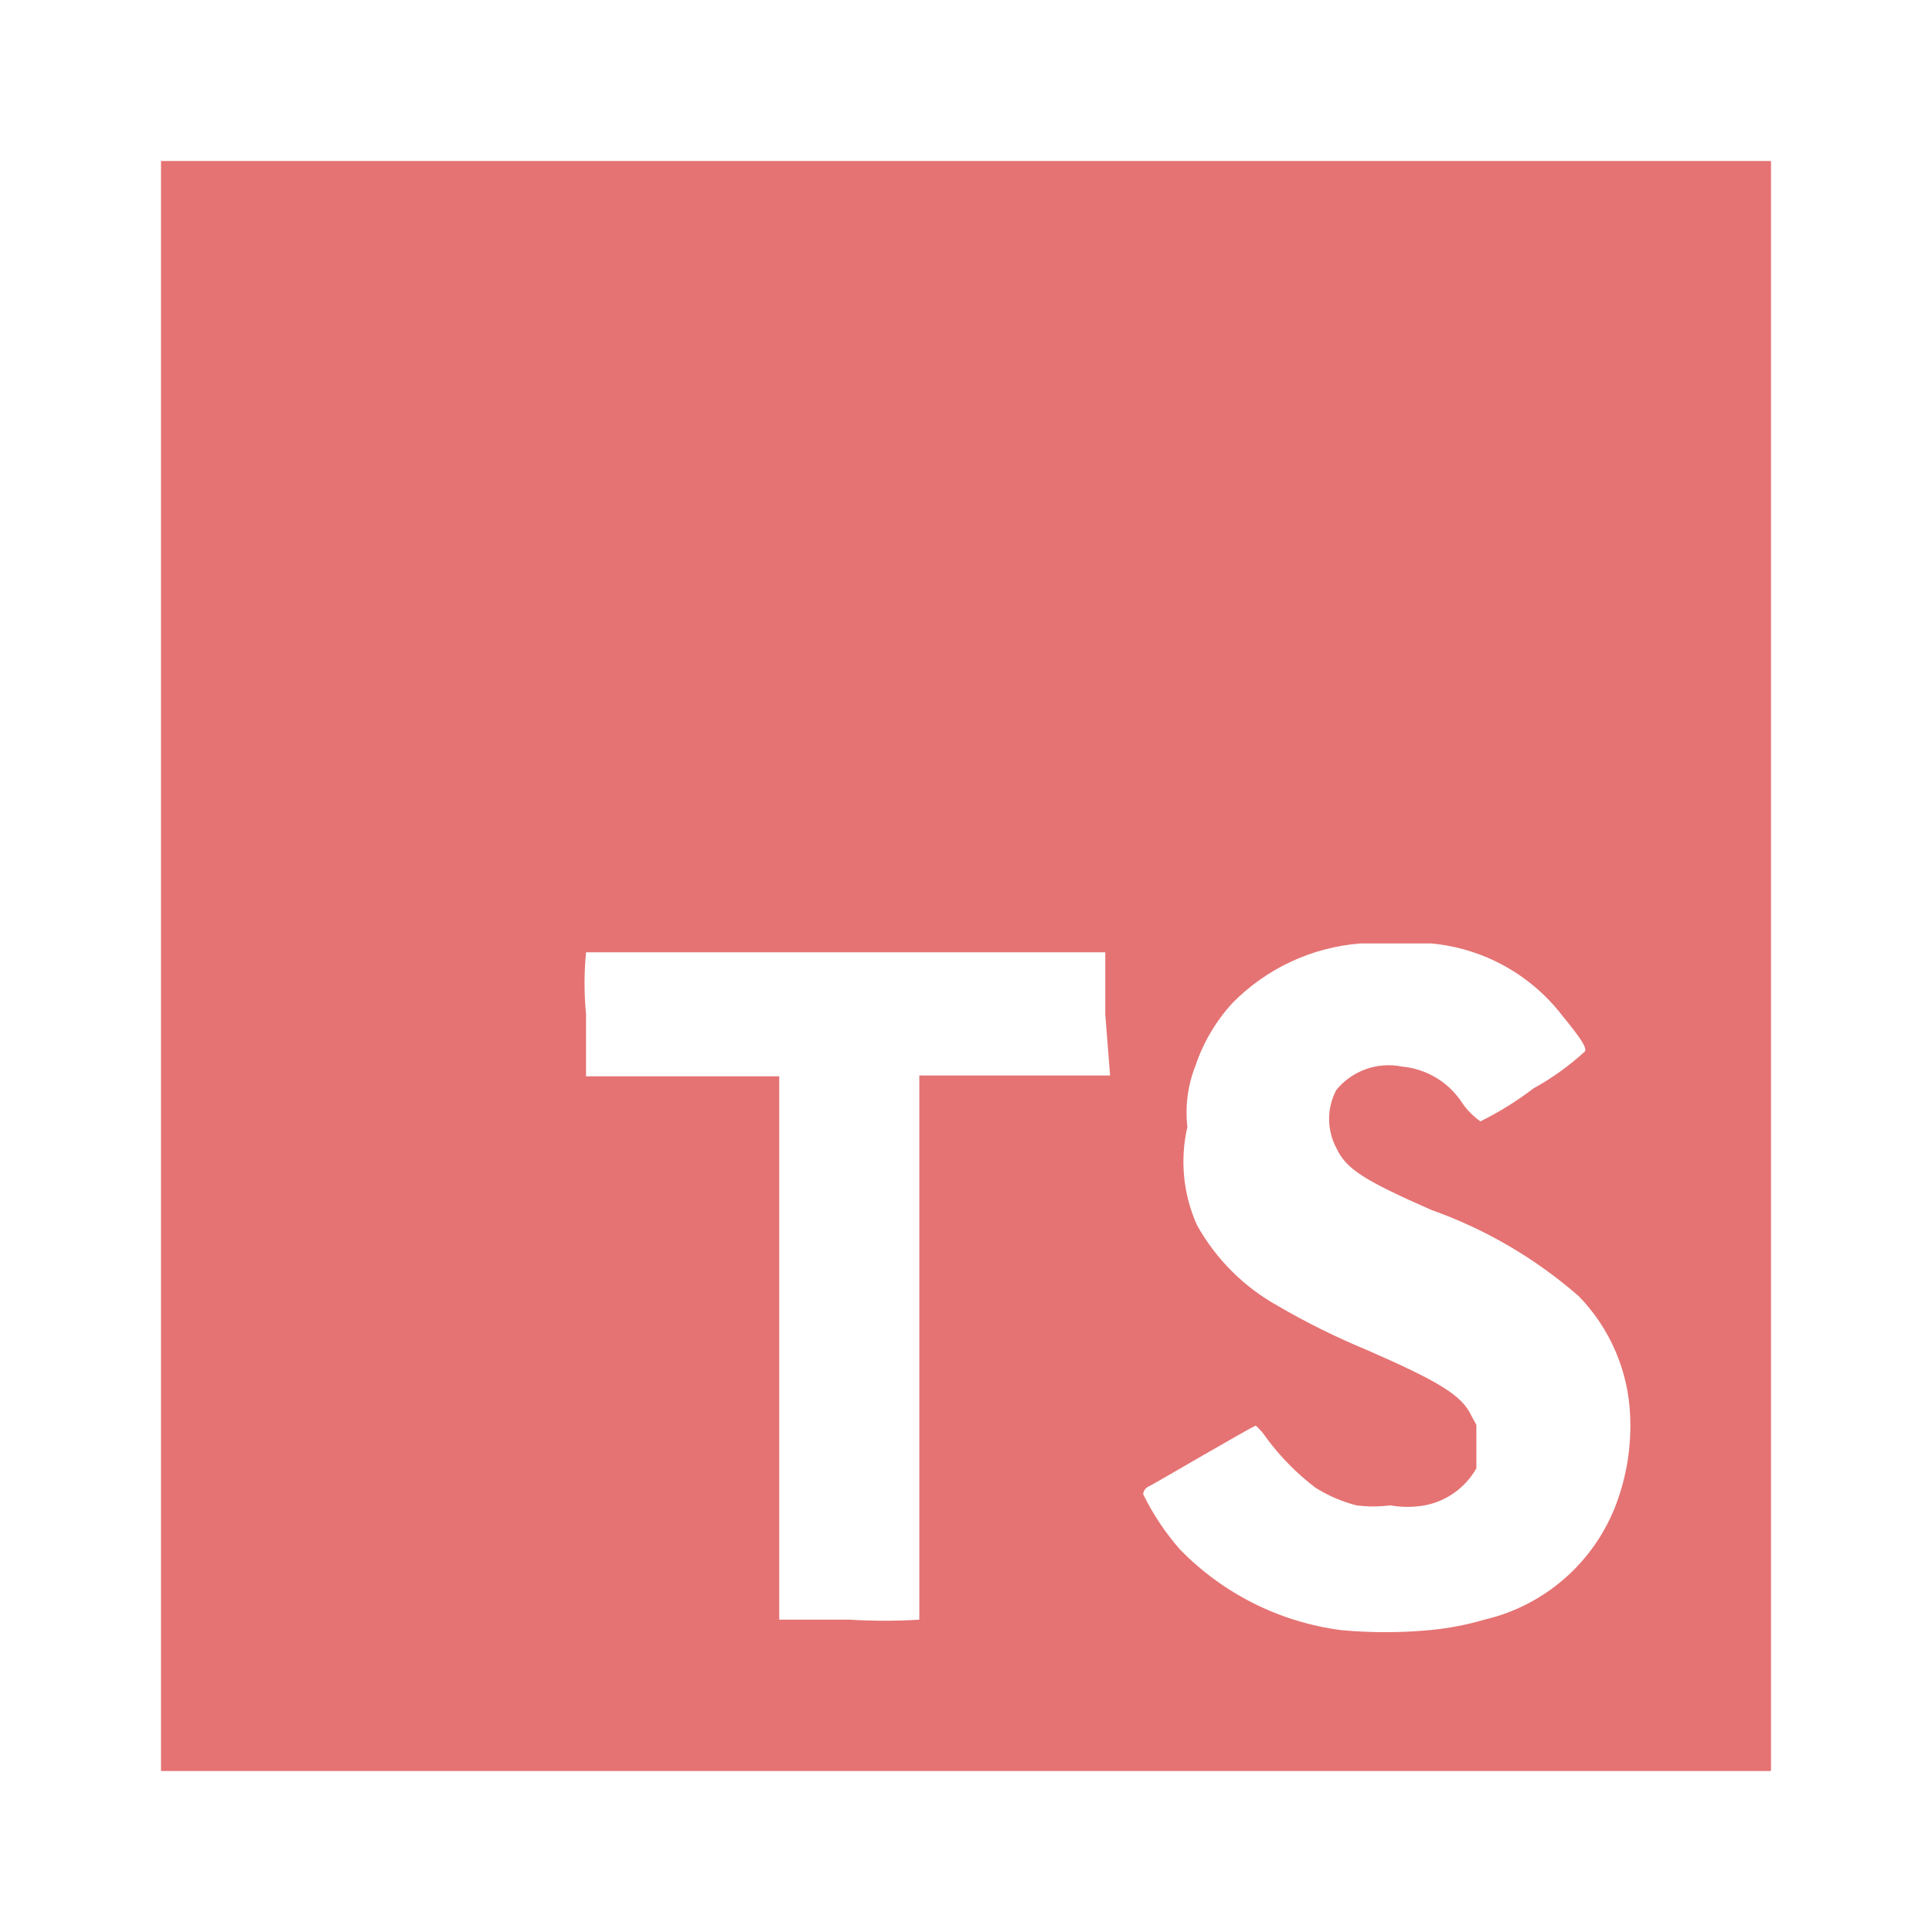
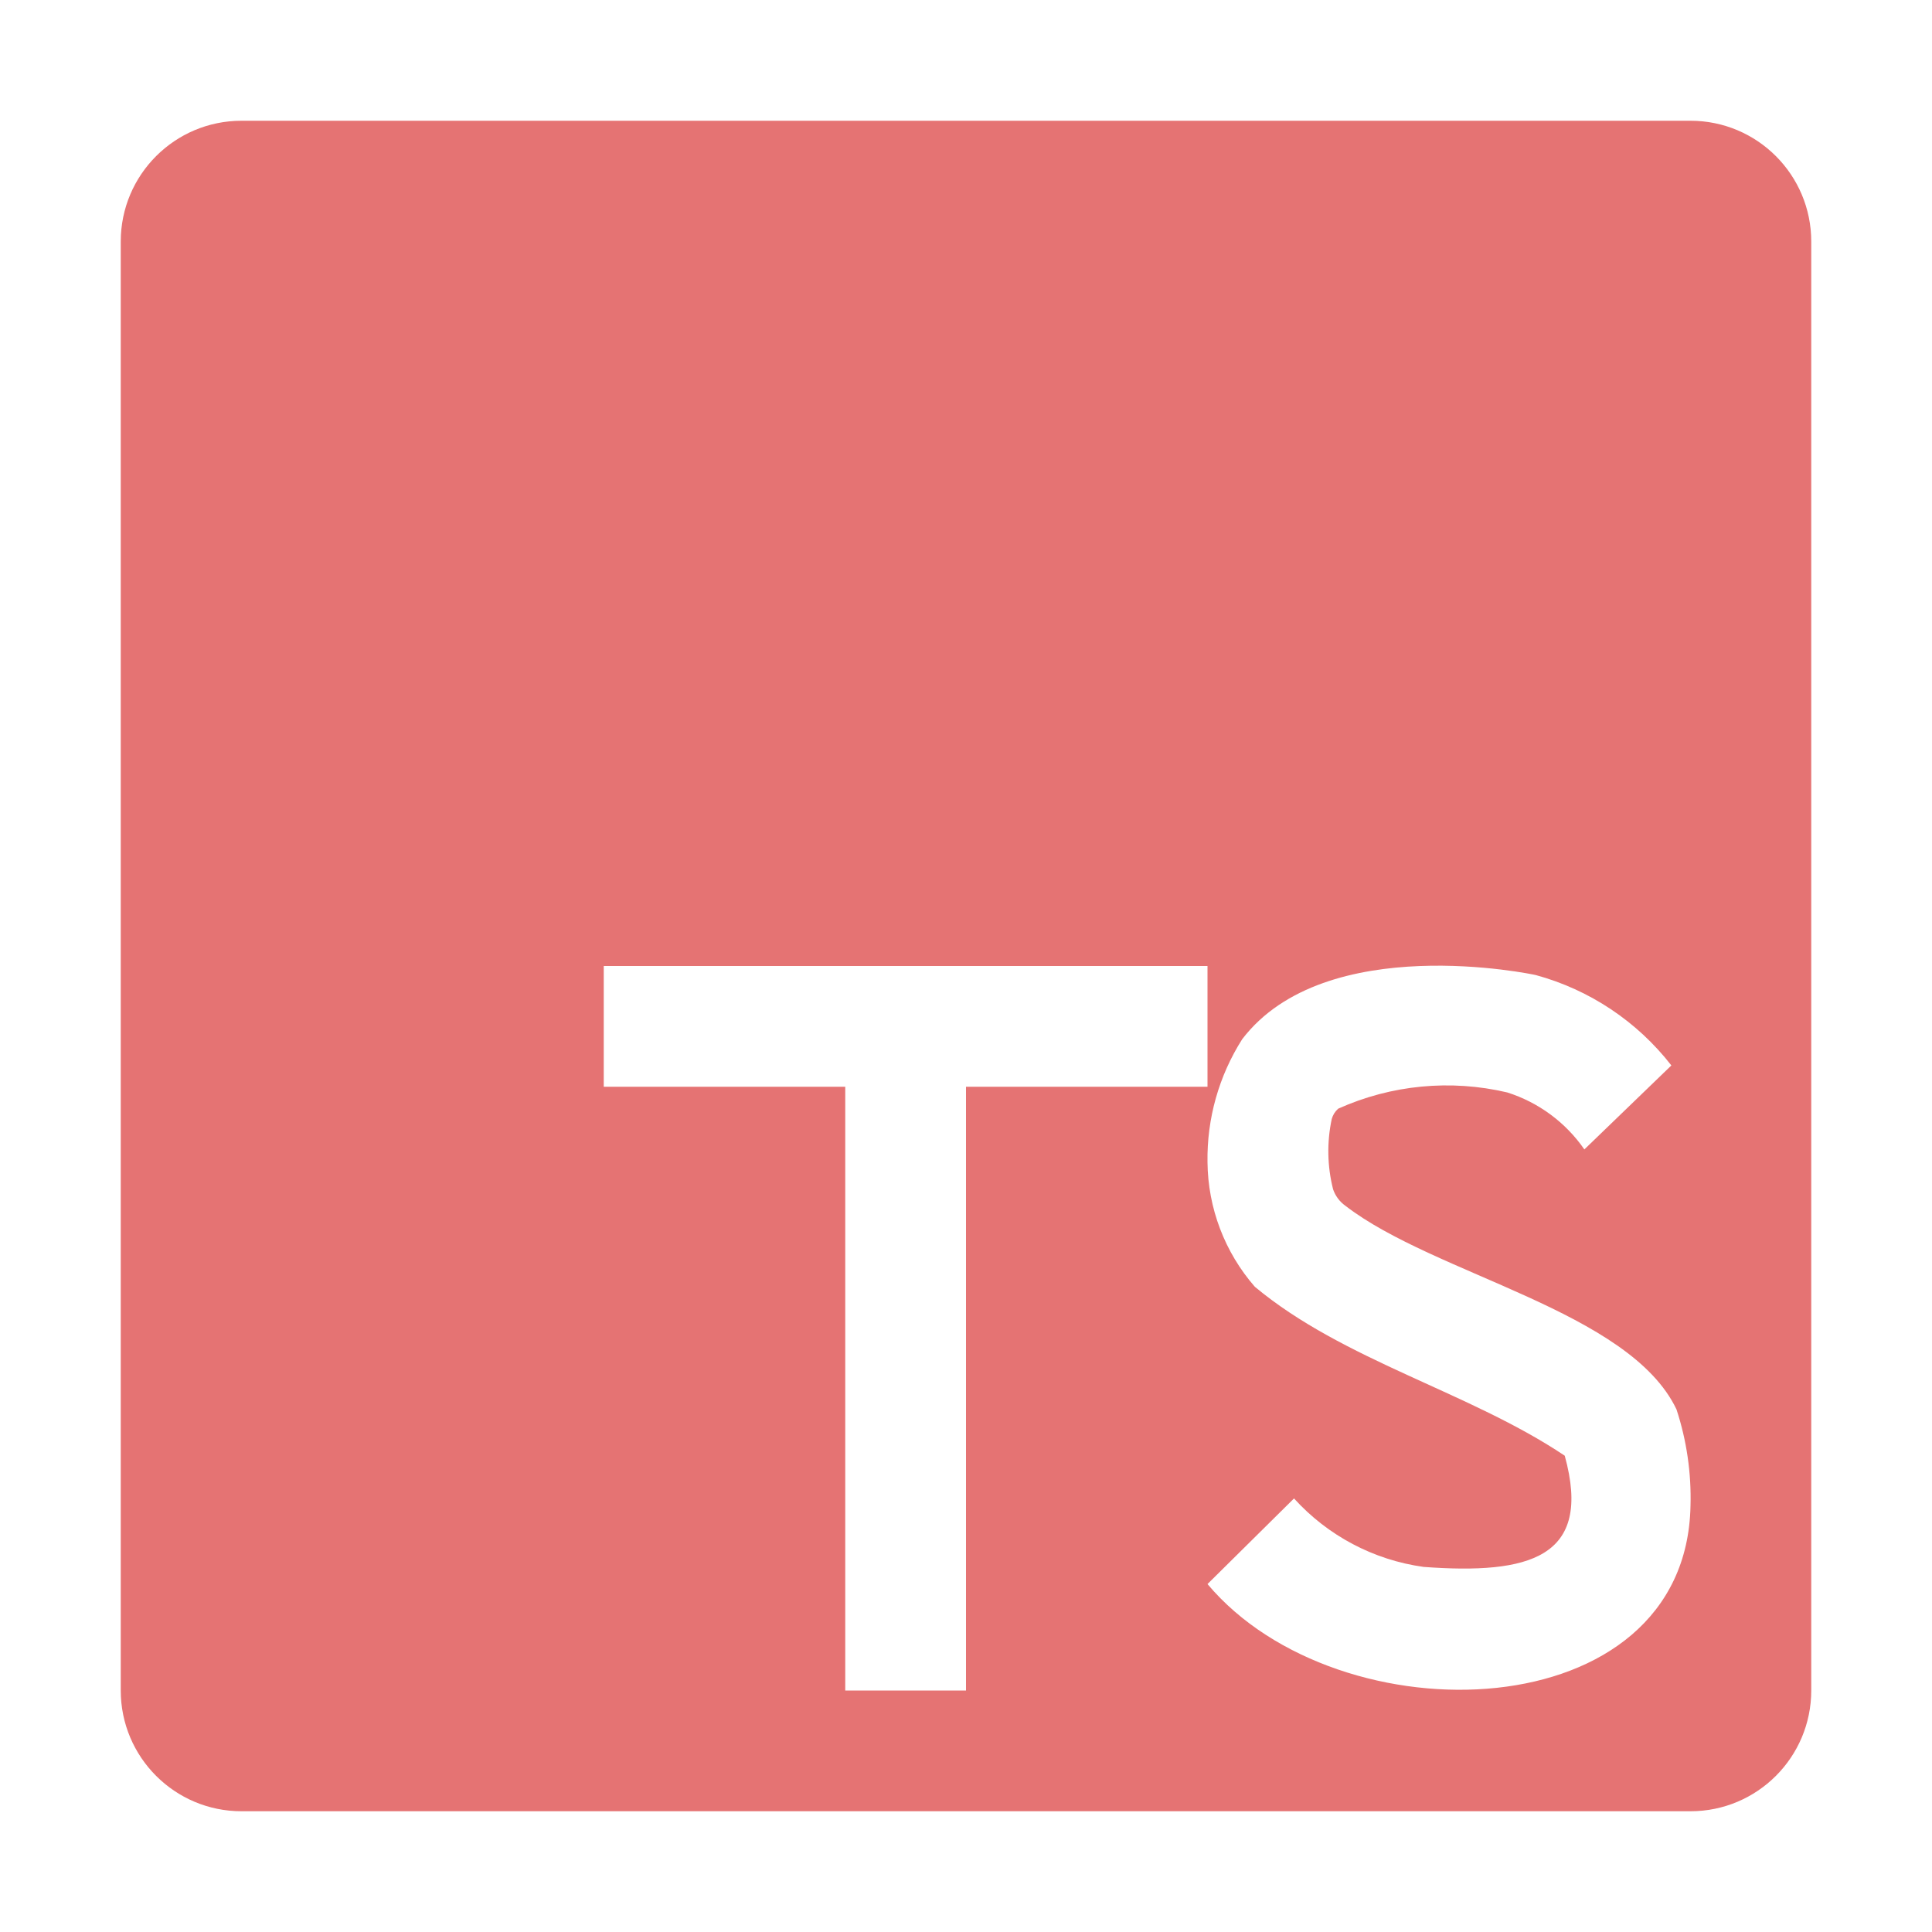
- <svg xmlns="http://www.w3.org/2000/svg" viewBox="0 0 24 24">
-   <defs>
-     <style>
-       .a {
-         fill: #e57373;
-       }
-     </style>
-   </defs>
-   <path class="a" d="M2,2V22H22V2ZM13.79,13.36H11.42v6.76a7.066,7.066,0,0,1-.87,0H9.68V13.37H7.28V12.6a4,4,0,0,1,0-.77h6.45v.77Zm6.32,5.23a2.31,2.31,0,0,1-1.67,1.53,3.6,3.6,0,0,1-.68.13,5.93,5.93,0,0,1-1.1,0,3.41,3.41,0,0,1-2-1,3.11,3.11,0,0,1-.46-.69.124.124,0,0,1,.08-.1c.08-.04,1.29-.75,1.32-.75a.74.74,0,0,1,.13.15,3.05,3.05,0,0,0,.61.62,1.79,1.79,0,0,0,.51.22,1.63,1.63,0,0,0,.42,0,1.23,1.23,0,0,0,.43,0,.94.94,0,0,0,.64-.46V17.7l-.06-.11c-.12-.26-.41-.43-1.3-.82a9.08,9.08,0,0,1-1.11-.55,2.59,2.59,0,0,1-1-1A1.92,1.92,0,0,1,14.75,14a1.58,1.58,0,0,1,.1-.76,2.18,2.18,0,0,1,.46-.78,2.5,2.5,0,0,1,1.59-.74h.88a2.32,2.32,0,0,1,1.63.9c.23.28.3.39.28.44a3.32,3.32,0,0,1-.64.46,4.001,4.001,0,0,1-.66.41.925.925,0,0,1-.22-.22,1,1,0,0,0-.75-.46.84.84,0,0,0-.82.29.77.77,0,0,0,0,.72c.12.26.34.4,1.18.77a5.67,5.67,0,0,1,1.83,1.07,2.26,2.26,0,0,1,.64,1.48A2.76,2.76,0,0,1,20.11,18.59Z" />
+ <svg xmlns="http://www.w3.org/2000/svg" viewBox="0 0 32 32">
+   <path d="M28,2H4A2,2,0,0,0,2,4V28a2,2,0,0,0,2,2H28a2,2,0,0,0,2-2V4A2,2,0,0,0,28,2ZM16,28H14V18H10V16H20v2H16Zm4-1.763,1.433-1.418a3.556,3.556,0,0,0,2.146,1.134c1.744.128,2.806-.145,2.338-1.842-1.586-1.062-3.66-1.571-5.133-2.798A3.185,3.185,0,0,1,20,19.25a3.69,3.69,0,0,1,.575-2.038c1.379-1.805,4.827-1.071,4.862-1.062a4.263,4.263,0,0,1,2.246,1.497l-1.441,1.391a2.455,2.455,0,0,0-1.278-.944,4.382,4.382,0,0,0-2.799.269.354.354,0,0,0-.107.17,2.56,2.56,0,0,0,.022,1.165.554.554,0,0,0,.202.272c1.483,1.146,4.706,1.738,5.486,3.374A4.705,4.705,0,0,1,28,24.941C27.928,28.661,22.177,28.829,20,26.237Z" style="fill: #e57373" />
</svg>
